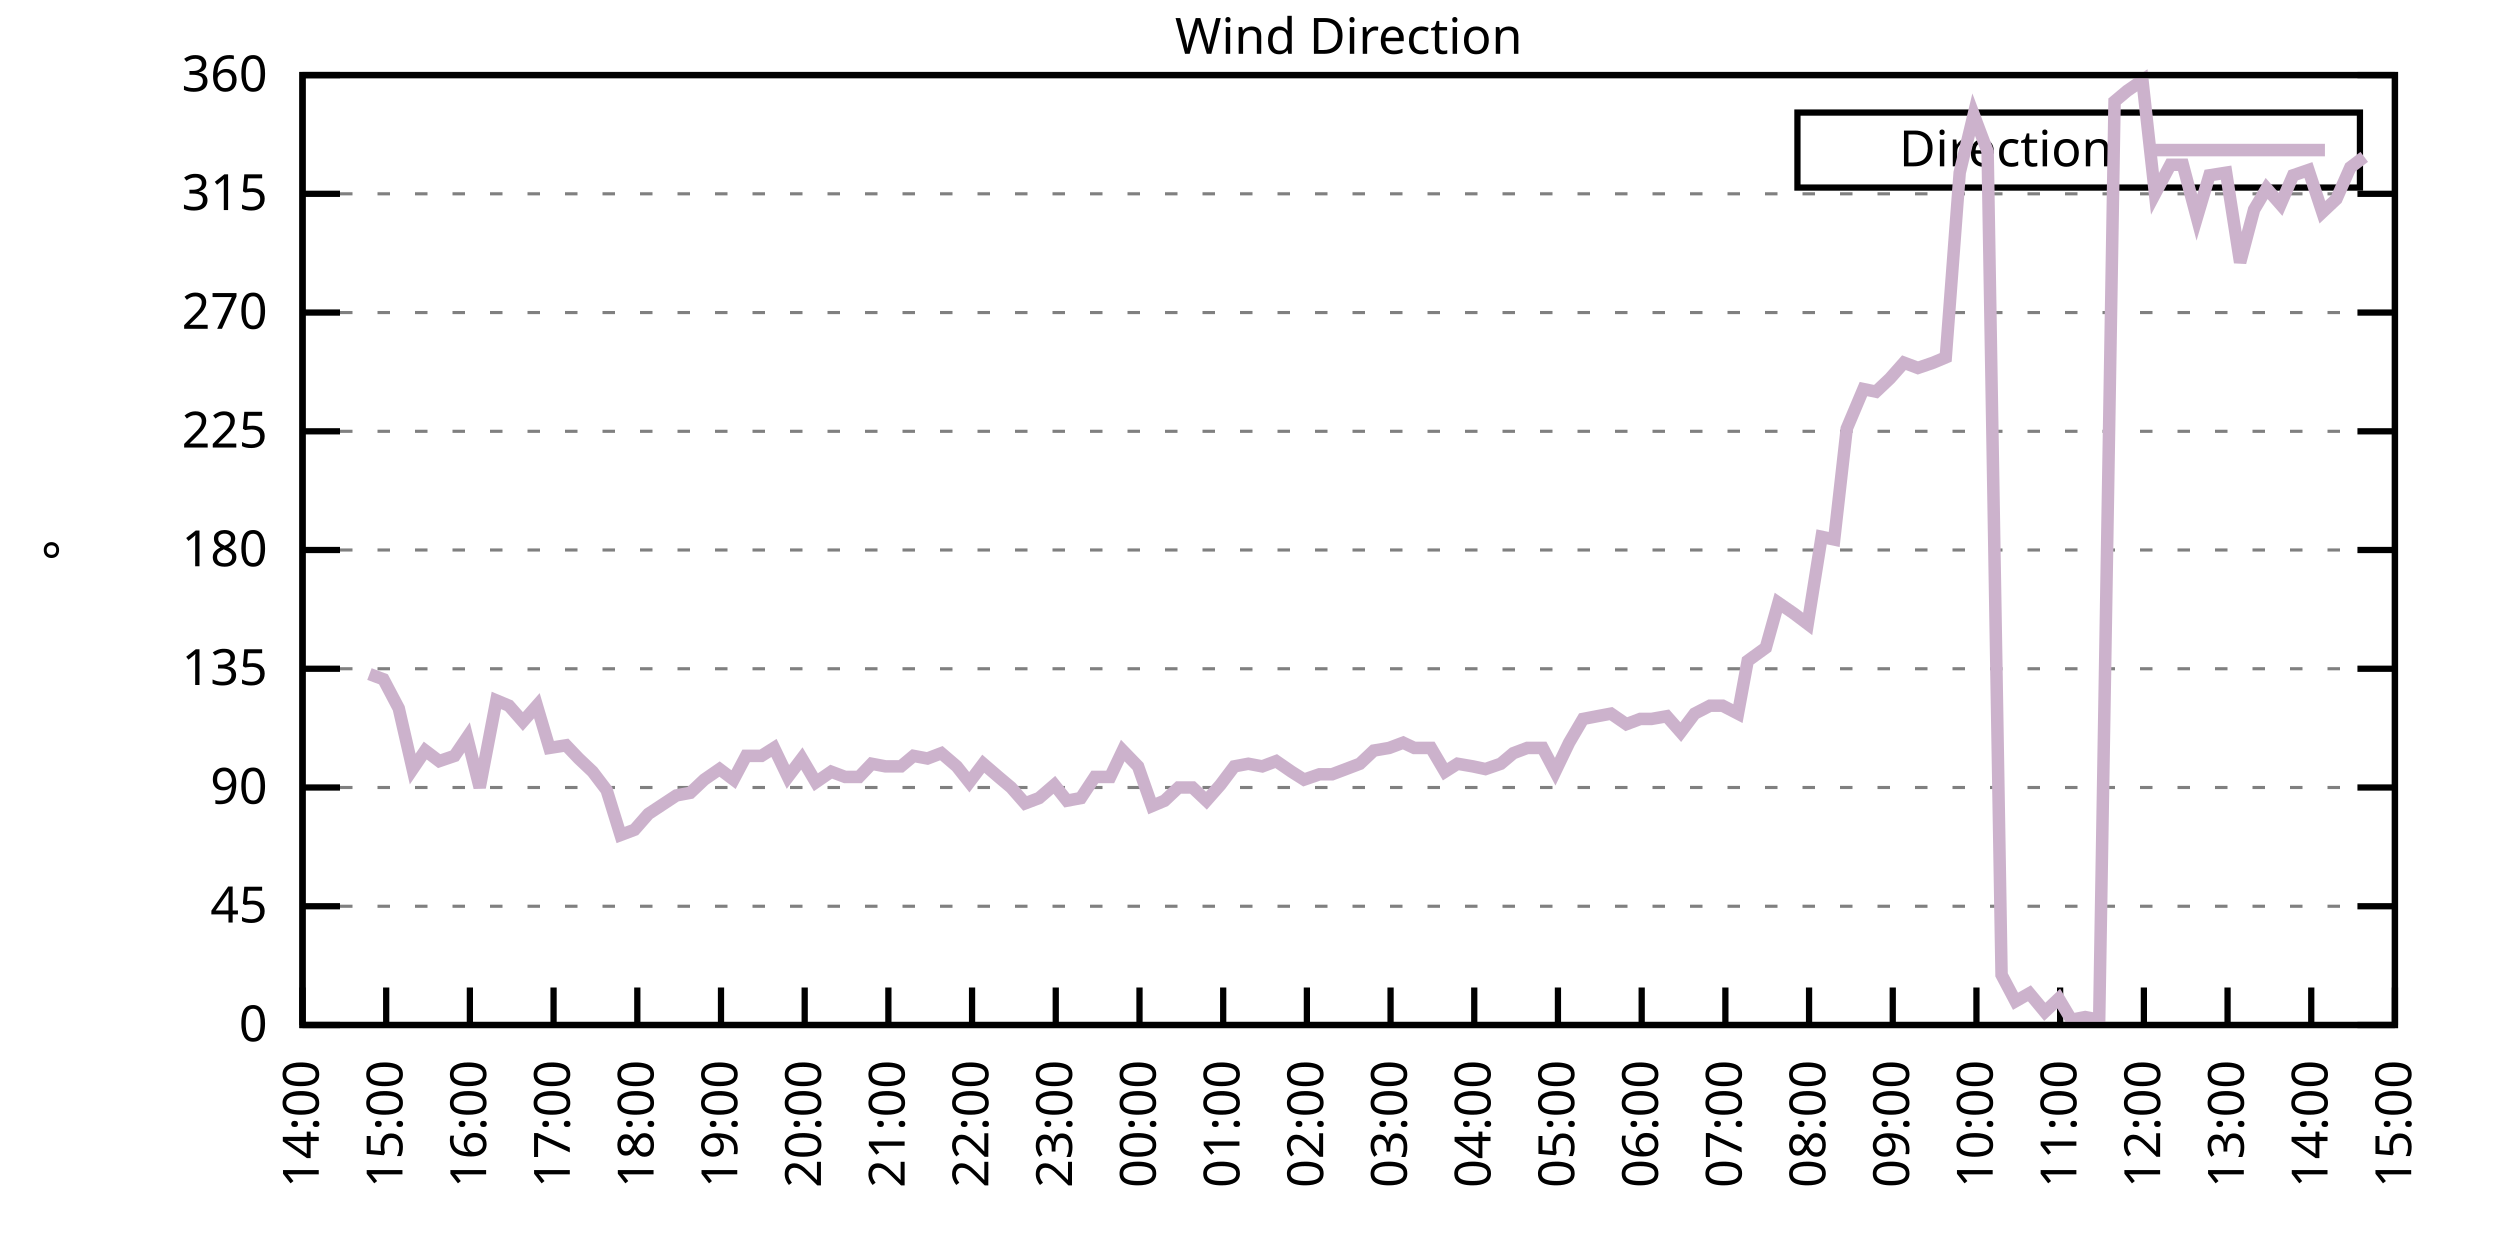
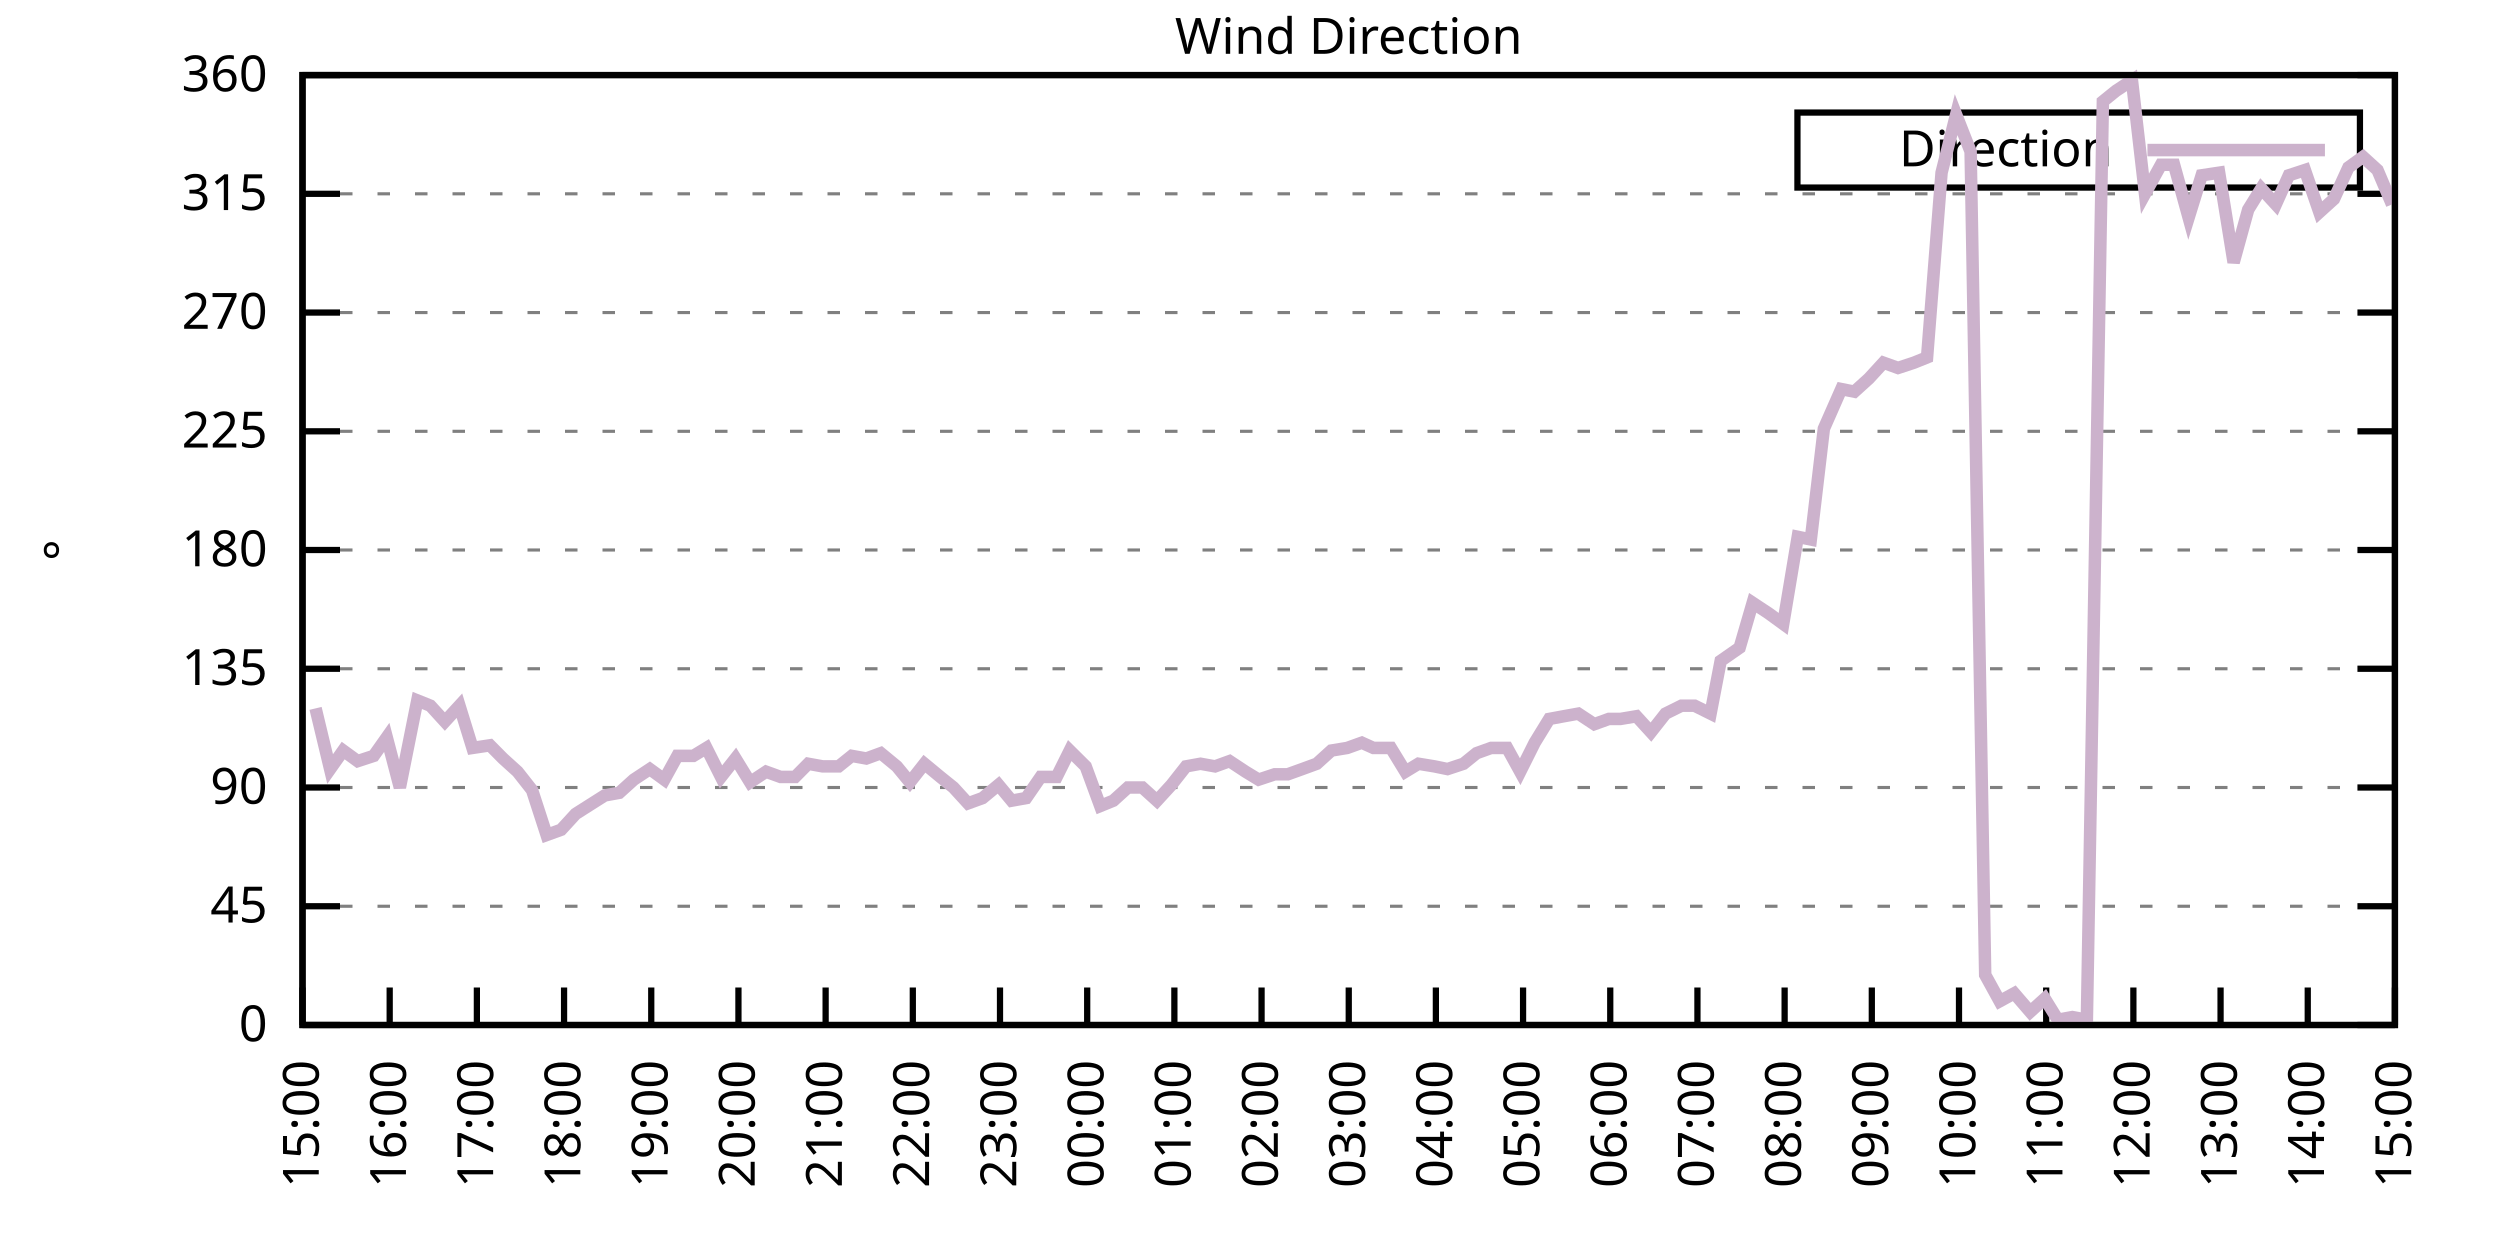
<svg xmlns="http://www.w3.org/2000/svg" xmlns:xlink="http://www.w3.org/1999/xlink" width="400" height="200" viewBox="0 0 400 200">
  <g id="gnuplot_canvas">
    <rect x="0" y="0" width="400" height="200" fill="none" />
    <defs>
      <circle id="gpDot" r="0.5" stroke-width="0.5" stroke="currentColor" />
      <path id="gpPt0" stroke-width="0.333" stroke="currentColor" d="M-1,0 h2 M0,-1 v2" />
      <path id="gpPt1" stroke-width="0.333" stroke="currentColor" d="M-1,-1 L1,1 M1,-1 L-1,1" />
      <path id="gpPt2" stroke-width="0.333" stroke="currentColor" d="M-1,0 L1,0 M0,-1 L0,1 M-1,-1 L1,1 M-1,1 L1,-1" />
      <rect id="gpPt3" stroke-width="0.333" stroke="currentColor" x="-1" y="-1" width="2" height="2" />
      <rect id="gpPt4" stroke-width="0.333" stroke="currentColor" fill="currentColor" x="-1" y="-1" width="2" height="2" />
      <circle id="gpPt5" stroke-width="0.333" stroke="currentColor" cx="0" cy="0" r="1" />
      <use xlink:href="#gpPt5" id="gpPt6" fill="currentColor" stroke="none" />
      <path id="gpPt7" stroke-width="0.333" stroke="currentColor" d="M0,-1.33 L-1.33,0.67 L1.33,0.67 z" />
      <use xlink:href="#gpPt7" id="gpPt8" fill="currentColor" stroke="none" />
      <use xlink:href="#gpPt7" id="gpPt9" stroke="currentColor" transform="rotate(180)" />
      <use xlink:href="#gpPt9" id="gpPt10" fill="currentColor" stroke="none" />
      <use xlink:href="#gpPt3" id="gpPt11" stroke="currentColor" transform="rotate(45)" />
      <use xlink:href="#gpPt11" id="gpPt12" fill="currentColor" stroke="none" />
      <path id="gpPt13" stroke-width="0.333" stroke="currentColor" d="M0,1.330 L1.265,0.411 L0.782,-1.067 L-0.782,-1.076 L-1.265,0.411 z" />
      <use xlink:href="#gpPt13" id="gpPt14" fill="currentColor" stroke="none" />
      <filter id="textbox" filterUnits="objectBoundingBox" x="0" y="0" height="1" width="1">
        <feFlood flood-color="white" flood-opacity="1" result="bgnd" />
        <feComposite in="SourceGraphic" in2="bgnd" operator="atop" />
      </filter>
      <filter id="greybox" filterUnits="objectBoundingBox" x="0" y="0" height="1" width="1">
        <feFlood flood-color="lightgrey" flood-opacity="1" result="grey" />
        <feComposite in="SourceGraphic" in2="grey" operator="atop" />
      </filter>
    </defs>
    <g fill="none" color="white" stroke="currentColor" stroke-width="1.00" stroke-linecap="butt" stroke-linejoin="miter">
</g>
    <g fill="none" color="black" stroke="currentColor" stroke-width="1.00" stroke-linecap="butt" stroke-linejoin="miter">
      <g stroke="none" shape-rendering="crispEdges">
        <polygon fill="rgb(255, 255, 255)" points="48.40,164.00 383.18,164.00 383.18,12.02 48.40,12.02 " />
      </g>
    </g>
    <g fill="none" color="black" stroke="currentColor" stroke-width="1.00" stroke-linecap="butt" stroke-linejoin="miter">
</g>
    <g fill="none" color="black" stroke="black" stroke-width="0.50" stroke-linecap="butt" stroke-linejoin="miter">
</g>
    <g fill="none" color="gray" stroke="currentColor" stroke-width="0.50" stroke-linecap="butt" stroke-linejoin="miter">
      <path stroke="gray" stroke-dasharray="2,4" class="gridline" d="M48.40,164.00 L383.19,164.00  " />
    </g>
    <g fill="none" color="gray" stroke="gray" stroke-width="1.00" stroke-linecap="butt" stroke-linejoin="miter">
</g>
    <g fill="none" color="black" stroke="currentColor" stroke-width="1.00" stroke-linecap="butt" stroke-linejoin="miter">
      <path stroke="black" d="M48.40,164.00 L54.40,164.00 M383.19,164.00 L377.19,164.00  " />
      <g transform="translate(42.80,166.60)" stroke="none" fill="black" font-family="Sans" font-size="8.00" text-anchor="end">
        <text>
          <tspan font-family="Sans"> 0</tspan>
        </text>
      </g>
    </g>
    <g fill="none" color="black" stroke="currentColor" stroke-width="1.00" stroke-linecap="butt" stroke-linejoin="miter">
</g>
    <g fill="none" color="black" stroke="black" stroke-width="0.50" stroke-linecap="butt" stroke-linejoin="miter">
</g>
    <g fill="none" color="gray" stroke="currentColor" stroke-width="0.50" stroke-linecap="butt" stroke-linejoin="miter">
      <path stroke="gray" stroke-dasharray="2,4" class="gridline" d="M48.40,145.00 L383.19,145.00  " />
    </g>
    <g fill="none" color="gray" stroke="gray" stroke-width="1.00" stroke-linecap="butt" stroke-linejoin="miter">
</g>
    <g fill="none" color="black" stroke="currentColor" stroke-width="1.00" stroke-linecap="butt" stroke-linejoin="miter">
      <path stroke="black" d="M48.40,145.00 L54.40,145.00 M383.19,145.00 L377.19,145.00  " />
      <g transform="translate(42.80,147.60)" stroke="none" fill="black" font-family="Sans" font-size="8.00" text-anchor="end">
        <text>
          <tspan font-family="Sans"> 45</tspan>
        </text>
      </g>
    </g>
    <g fill="none" color="black" stroke="currentColor" stroke-width="1.00" stroke-linecap="butt" stroke-linejoin="miter">
</g>
    <g fill="none" color="black" stroke="black" stroke-width="0.50" stroke-linecap="butt" stroke-linejoin="miter">
</g>
    <g fill="none" color="gray" stroke="currentColor" stroke-width="0.50" stroke-linecap="butt" stroke-linejoin="miter">
      <path stroke="gray" stroke-dasharray="2,4" class="gridline" d="M48.40,126.00 L383.19,126.00  " />
    </g>
    <g fill="none" color="gray" stroke="gray" stroke-width="1.00" stroke-linecap="butt" stroke-linejoin="miter">
</g>
    <g fill="none" color="black" stroke="currentColor" stroke-width="1.00" stroke-linecap="butt" stroke-linejoin="miter">
      <path stroke="black" d="M48.40,126.00 L54.40,126.00 M383.19,126.00 L377.19,126.00  " />
      <g transform="translate(42.80,128.60)" stroke="none" fill="black" font-family="Sans" font-size="8.00" text-anchor="end">
        <text>
          <tspan font-family="Sans"> 90</tspan>
        </text>
      </g>
    </g>
    <g fill="none" color="black" stroke="currentColor" stroke-width="1.00" stroke-linecap="butt" stroke-linejoin="miter">
</g>
    <g fill="none" color="black" stroke="black" stroke-width="0.50" stroke-linecap="butt" stroke-linejoin="miter">
</g>
    <g fill="none" color="gray" stroke="currentColor" stroke-width="0.50" stroke-linecap="butt" stroke-linejoin="miter">
      <path stroke="gray" stroke-dasharray="2,4" class="gridline" d="M48.40,107.00 L383.19,107.00  " />
    </g>
    <g fill="none" color="gray" stroke="gray" stroke-width="1.00" stroke-linecap="butt" stroke-linejoin="miter">
</g>
    <g fill="none" color="black" stroke="currentColor" stroke-width="1.00" stroke-linecap="butt" stroke-linejoin="miter">
      <path stroke="black" d="M48.40,107.00 L54.40,107.00 M383.19,107.00 L377.19,107.00  " />
      <g transform="translate(42.80,109.60)" stroke="none" fill="black" font-family="Sans" font-size="8.00" text-anchor="end">
        <text>
          <tspan font-family="Sans"> 135</tspan>
        </text>
      </g>
    </g>
    <g fill="none" color="black" stroke="currentColor" stroke-width="1.00" stroke-linecap="butt" stroke-linejoin="miter">
</g>
    <g fill="none" color="black" stroke="black" stroke-width="0.50" stroke-linecap="butt" stroke-linejoin="miter">
</g>
    <g fill="none" color="gray" stroke="currentColor" stroke-width="0.50" stroke-linecap="butt" stroke-linejoin="miter">
      <path stroke="gray" stroke-dasharray="2,4" class="gridline" d="M48.40,88.00 L383.19,88.00  " />
    </g>
    <g fill="none" color="gray" stroke="gray" stroke-width="1.00" stroke-linecap="butt" stroke-linejoin="miter">
</g>
    <g fill="none" color="black" stroke="currentColor" stroke-width="1.00" stroke-linecap="butt" stroke-linejoin="miter">
      <path stroke="black" d="M48.40,88.00 L54.40,88.00 M383.19,88.00 L377.19,88.00  " />
      <g transform="translate(42.80,90.60)" stroke="none" fill="black" font-family="Sans" font-size="8.00" text-anchor="end">
        <text>
          <tspan font-family="Sans"> 180</tspan>
        </text>
      </g>
    </g>
    <g fill="none" color="black" stroke="currentColor" stroke-width="1.00" stroke-linecap="butt" stroke-linejoin="miter">
</g>
    <g fill="none" color="black" stroke="black" stroke-width="0.50" stroke-linecap="butt" stroke-linejoin="miter">
</g>
    <g fill="none" color="gray" stroke="currentColor" stroke-width="0.50" stroke-linecap="butt" stroke-linejoin="miter">
      <path stroke="gray" stroke-dasharray="2,4" class="gridline" d="M48.40,69.01 L383.19,69.01  " />
    </g>
    <g fill="none" color="gray" stroke="gray" stroke-width="1.00" stroke-linecap="butt" stroke-linejoin="miter">
</g>
    <g fill="none" color="black" stroke="currentColor" stroke-width="1.00" stroke-linecap="butt" stroke-linejoin="miter">
      <path stroke="black" d="M48.40,69.01 L54.40,69.01 M383.19,69.01 L377.19,69.01  " />
      <g transform="translate(42.80,71.61)" stroke="none" fill="black" font-family="Sans" font-size="8.00" text-anchor="end">
        <text>
          <tspan font-family="Sans"> 225</tspan>
        </text>
      </g>
    </g>
    <g fill="none" color="black" stroke="currentColor" stroke-width="1.00" stroke-linecap="butt" stroke-linejoin="miter">
</g>
    <g fill="none" color="black" stroke="black" stroke-width="0.50" stroke-linecap="butt" stroke-linejoin="miter">
</g>
    <g fill="none" color="gray" stroke="currentColor" stroke-width="0.50" stroke-linecap="butt" stroke-linejoin="miter">
      <path stroke="gray" stroke-dasharray="2,4" class="gridline" d="M48.40,50.01 L383.19,50.01  " />
    </g>
    <g fill="none" color="gray" stroke="gray" stroke-width="1.00" stroke-linecap="butt" stroke-linejoin="miter">
</g>
    <g fill="none" color="black" stroke="currentColor" stroke-width="1.00" stroke-linecap="butt" stroke-linejoin="miter">
      <path stroke="black" d="M48.40,50.01 L54.40,50.01 M383.19,50.01 L377.19,50.01  " />
      <g transform="translate(42.80,52.61)" stroke="none" fill="black" font-family="Sans" font-size="8.00" text-anchor="end">
        <text>
          <tspan font-family="Sans"> 270</tspan>
        </text>
      </g>
    </g>
    <g fill="none" color="black" stroke="currentColor" stroke-width="1.00" stroke-linecap="butt" stroke-linejoin="miter">
</g>
    <g fill="none" color="black" stroke="black" stroke-width="0.50" stroke-linecap="butt" stroke-linejoin="miter">
</g>
    <g fill="none" color="gray" stroke="currentColor" stroke-width="0.50" stroke-linecap="butt" stroke-linejoin="miter">
      <path stroke="gray" stroke-dasharray="2,4" class="gridline" d="M48.40,31.01 L383.19,31.01  " />
    </g>
    <g fill="none" color="gray" stroke="gray" stroke-width="1.00" stroke-linecap="butt" stroke-linejoin="miter">
</g>
    <g fill="none" color="black" stroke="currentColor" stroke-width="1.00" stroke-linecap="butt" stroke-linejoin="miter">
      <path stroke="black" d="M48.40,31.01 L54.40,31.01 M383.19,31.01 L377.19,31.01  " />
      <g transform="translate(42.80,33.61)" stroke="none" fill="black" font-family="Sans" font-size="8.00" text-anchor="end">
        <text>
          <tspan font-family="Sans"> 315</tspan>
        </text>
      </g>
    </g>
    <g fill="none" color="black" stroke="currentColor" stroke-width="1.00" stroke-linecap="butt" stroke-linejoin="miter">
</g>
    <g fill="none" color="black" stroke="black" stroke-width="0.50" stroke-linecap="butt" stroke-linejoin="miter">
</g>
    <g fill="none" color="gray" stroke="currentColor" stroke-width="0.50" stroke-linecap="butt" stroke-linejoin="miter">
      <path stroke="gray" stroke-dasharray="2,4" class="gridline" d="M48.40,12.01 L383.19,12.01  " />
    </g>
    <g fill="none" color="gray" stroke="gray" stroke-width="1.00" stroke-linecap="butt" stroke-linejoin="miter">
</g>
    <g fill="none" color="black" stroke="currentColor" stroke-width="1.00" stroke-linecap="butt" stroke-linejoin="miter">
      <path stroke="black" d="M48.40,12.01 L54.40,12.01 M383.19,12.01 L377.19,12.01  " />
      <g transform="translate(42.80,14.61)" stroke="none" fill="black" font-family="Sans" font-size="8.00" text-anchor="end">
        <text>
          <tspan font-family="Sans"> 360</tspan>
        </text>
      </g>
    </g>
    <g fill="none" color="black" stroke="currentColor" stroke-width="1.00" stroke-linecap="butt" stroke-linejoin="miter">
      <path stroke="black" d="M48.40,164.00 L48.40,158.00  " />
      <g transform="translate(51.00,169.60) rotate(270.00)" stroke="none" fill="black" font-family="Sans" font-size="8.00" text-anchor="end">
        <text>
-           <tspan font-family="Sans">14:00</tspan>
-         </text>
-       </g>
-     </g>
-     <g fill="none" color="black" stroke="currentColor" stroke-width="1.00" stroke-linecap="butt" stroke-linejoin="miter">
-       <path stroke="black" d="M61.79,164.00 L61.79,158.00  " />
-       <g transform="translate(64.39,169.60) rotate(270.00)" stroke="none" fill="black" font-family="Sans" font-size="8.00" text-anchor="end">
-         <text>
          <tspan font-family="Sans">15:00</tspan>
        </text>
      </g>
    </g>
    <g fill="none" color="black" stroke="currentColor" stroke-width="1.00" stroke-linecap="butt" stroke-linejoin="miter">
-       <path stroke="black" d="M75.18,164.00 L75.18,158.00  " />
-       <g transform="translate(77.78,169.60) rotate(270.00)" stroke="none" fill="black" font-family="Sans" font-size="8.00" text-anchor="end">
+       <path stroke="black" d="M62.35,164.00 L62.35,158.00  " />
+       <g transform="translate(64.95,169.60) rotate(270.00)" stroke="none" fill="black" font-family="Sans" font-size="8.00" text-anchor="end">
        <text>
          <tspan font-family="Sans">16:00</tspan>
        </text>
      </g>
    </g>
    <g fill="none" color="black" stroke="currentColor" stroke-width="1.00" stroke-linecap="butt" stroke-linejoin="miter">
-       <path stroke="black" d="M88.57,164.00 L88.57,158.00  " />
-       <g transform="translate(91.17,169.60) rotate(270.00)" stroke="none" fill="black" font-family="Sans" font-size="8.00" text-anchor="end">
+       <path stroke="black" d="M76.30,164.00 L76.30,158.00  " />
+       <g transform="translate(78.90,169.60) rotate(270.00)" stroke="none" fill="black" font-family="Sans" font-size="8.00" text-anchor="end">
        <text>
          <tspan font-family="Sans">17:00</tspan>
        </text>
      </g>
    </g>
    <g fill="none" color="black" stroke="currentColor" stroke-width="1.00" stroke-linecap="butt" stroke-linejoin="miter">
-       <path stroke="black" d="M101.97,164.00 L101.97,158.00  " />
-       <g transform="translate(104.57,169.60) rotate(270.00)" stroke="none" fill="black" font-family="Sans" font-size="8.00" text-anchor="end">
+       <path stroke="black" d="M90.25,164.00 L90.25,158.00  " />
+       <g transform="translate(92.85,169.60) rotate(270.00)" stroke="none" fill="black" font-family="Sans" font-size="8.00" text-anchor="end">
        <text>
          <tspan font-family="Sans">18:00</tspan>
        </text>
      </g>
    </g>
    <g fill="none" color="black" stroke="currentColor" stroke-width="1.00" stroke-linecap="butt" stroke-linejoin="miter">
-       <path stroke="black" d="M115.36,164.00 L115.36,158.00  " />
-       <g transform="translate(117.96,169.60) rotate(270.00)" stroke="none" fill="black" font-family="Sans" font-size="8.00" text-anchor="end">
+       <path stroke="black" d="M104.20,164.00 L104.20,158.00  " />
+       <g transform="translate(106.80,169.60) rotate(270.00)" stroke="none" fill="black" font-family="Sans" font-size="8.00" text-anchor="end">
        <text>
          <tspan font-family="Sans">19:00</tspan>
        </text>
      </g>
    </g>
    <g fill="none" color="black" stroke="currentColor" stroke-width="1.00" stroke-linecap="butt" stroke-linejoin="miter">
-       <path stroke="black" d="M128.75,164.00 L128.75,158.00  " />
-       <g transform="translate(131.35,169.60) rotate(270.00)" stroke="none" fill="black" font-family="Sans" font-size="8.00" text-anchor="end">
+       <path stroke="black" d="M118.15,164.00 L118.15,158.00  " />
+       <g transform="translate(120.75,169.60) rotate(270.00)" stroke="none" fill="black" font-family="Sans" font-size="8.00" text-anchor="end">
        <text>
          <tspan font-family="Sans">20:00</tspan>
        </text>
      </g>
    </g>
    <g fill="none" color="black" stroke="currentColor" stroke-width="1.00" stroke-linecap="butt" stroke-linejoin="miter">
-       <path stroke="black" d="M142.14,164.00 L142.14,158.00  " />
-       <g transform="translate(144.74,169.60) rotate(270.00)" stroke="none" fill="black" font-family="Sans" font-size="8.00" text-anchor="end">
+       <path stroke="black" d="M132.10,164.00 L132.10,158.00  " />
+       <g transform="translate(134.70,169.60) rotate(270.00)" stroke="none" fill="black" font-family="Sans" font-size="8.00" text-anchor="end">
        <text>
          <tspan font-family="Sans">21:00</tspan>
        </text>
      </g>
    </g>
    <g fill="none" color="black" stroke="currentColor" stroke-width="1.00" stroke-linecap="butt" stroke-linejoin="miter">
-       <path stroke="black" d="M155.53,164.00 L155.53,158.00  " />
-       <g transform="translate(158.13,169.60) rotate(270.00)" stroke="none" fill="black" font-family="Sans" font-size="8.00" text-anchor="end">
+       <path stroke="black" d="M146.05,164.00 L146.05,158.00  " />
+       <g transform="translate(148.65,169.60) rotate(270.00)" stroke="none" fill="black" font-family="Sans" font-size="8.00" text-anchor="end">
        <text>
          <tspan font-family="Sans">22:00</tspan>
        </text>
      </g>
    </g>
    <g fill="none" color="black" stroke="currentColor" stroke-width="1.00" stroke-linecap="butt" stroke-linejoin="miter">
-       <path stroke="black" d="M168.92,164.00 L168.92,158.00  " />
-       <g transform="translate(171.52,169.60) rotate(270.00)" stroke="none" fill="black" font-family="Sans" font-size="8.00" text-anchor="end">
+       <path stroke="black" d="M160.00,164.00 L160.00,158.00  " />
+       <g transform="translate(162.60,169.60) rotate(270.00)" stroke="none" fill="black" font-family="Sans" font-size="8.00" text-anchor="end">
        <text>
          <tspan font-family="Sans">23:00</tspan>
        </text>
      </g>
    </g>
    <g fill="none" color="black" stroke="currentColor" stroke-width="1.00" stroke-linecap="butt" stroke-linejoin="miter">
-       <path stroke="black" d="M182.32,164.00 L182.32,158.00  " />
-       <g transform="translate(184.92,169.60) rotate(270.00)" stroke="none" fill="black" font-family="Sans" font-size="8.00" text-anchor="end">
+       <path stroke="black" d="M173.95,164.00 L173.95,158.00  " />
+       <g transform="translate(176.55,169.60) rotate(270.00)" stroke="none" fill="black" font-family="Sans" font-size="8.00" text-anchor="end">
        <text>
          <tspan font-family="Sans">00:00</tspan>
        </text>
      </g>
    </g>
    <g fill="none" color="black" stroke="currentColor" stroke-width="1.00" stroke-linecap="butt" stroke-linejoin="miter">
-       <path stroke="black" d="M195.71,164.00 L195.71,158.00  " />
-       <g transform="translate(198.31,169.60) rotate(270.00)" stroke="none" fill="black" font-family="Sans" font-size="8.00" text-anchor="end">
+       <path stroke="black" d="M187.90,164.00 L187.90,158.00  " />
+       <g transform="translate(190.50,169.60) rotate(270.00)" stroke="none" fill="black" font-family="Sans" font-size="8.00" text-anchor="end">
        <text>
          <tspan font-family="Sans">01:00</tspan>
        </text>
      </g>
    </g>
    <g fill="none" color="black" stroke="currentColor" stroke-width="1.00" stroke-linecap="butt" stroke-linejoin="miter">
-       <path stroke="black" d="M209.10,164.00 L209.10,158.00  " />
-       <g transform="translate(211.70,169.60) rotate(270.00)" stroke="none" fill="black" font-family="Sans" font-size="8.00" text-anchor="end">
+       <path stroke="black" d="M201.85,164.00 L201.85,158.00  " />
+       <g transform="translate(204.45,169.60) rotate(270.00)" stroke="none" fill="black" font-family="Sans" font-size="8.00" text-anchor="end">
        <text>
          <tspan font-family="Sans">02:00</tspan>
        </text>
      </g>
    </g>
    <g fill="none" color="black" stroke="currentColor" stroke-width="1.00" stroke-linecap="butt" stroke-linejoin="miter">
-       <path stroke="black" d="M222.49,164.00 L222.49,158.00  " />
-       <g transform="translate(225.09,169.60) rotate(270.00)" stroke="none" fill="black" font-family="Sans" font-size="8.00" text-anchor="end">
+       <path stroke="black" d="M215.80,164.00 L215.80,158.00  " />
+       <g transform="translate(218.40,169.60) rotate(270.00)" stroke="none" fill="black" font-family="Sans" font-size="8.00" text-anchor="end">
        <text>
          <tspan font-family="Sans">03:00</tspan>
        </text>
      </g>
    </g>
    <g fill="none" color="black" stroke="currentColor" stroke-width="1.00" stroke-linecap="butt" stroke-linejoin="miter">
-       <path stroke="black" d="M235.88,164.00 L235.88,158.00  " />
-       <g transform="translate(238.48,169.60) rotate(270.00)" stroke="none" fill="black" font-family="Sans" font-size="8.00" text-anchor="end">
+       <path stroke="black" d="M229.74,164.00 L229.74,158.00  " />
+       <g transform="translate(232.34,169.60) rotate(270.00)" stroke="none" fill="black" font-family="Sans" font-size="8.00" text-anchor="end">
        <text>
          <tspan font-family="Sans">04:00</tspan>
        </text>
      </g>
    </g>
    <g fill="none" color="black" stroke="currentColor" stroke-width="1.00" stroke-linecap="butt" stroke-linejoin="miter">
-       <path stroke="black" d="M249.27,164.00 L249.27,158.00  " />
-       <g transform="translate(251.87,169.60) rotate(270.00)" stroke="none" fill="black" font-family="Sans" font-size="8.00" text-anchor="end">
+       <path stroke="black" d="M243.69,164.00 L243.69,158.00  " />
+       <g transform="translate(246.29,169.60) rotate(270.00)" stroke="none" fill="black" font-family="Sans" font-size="8.00" text-anchor="end">
        <text>
          <tspan font-family="Sans">05:00</tspan>
        </text>
      </g>
    </g>
    <g fill="none" color="black" stroke="currentColor" stroke-width="1.00" stroke-linecap="butt" stroke-linejoin="miter">
-       <path stroke="black" d="M262.67,164.00 L262.67,158.00  " />
-       <g transform="translate(265.27,169.60) rotate(270.00)" stroke="none" fill="black" font-family="Sans" font-size="8.00" text-anchor="end">
+       <path stroke="black" d="M257.64,164.00 L257.64,158.00  " />
+       <g transform="translate(260.24,169.60) rotate(270.00)" stroke="none" fill="black" font-family="Sans" font-size="8.00" text-anchor="end">
        <text>
          <tspan font-family="Sans">06:00</tspan>
        </text>
      </g>
    </g>
    <g fill="none" color="black" stroke="currentColor" stroke-width="1.00" stroke-linecap="butt" stroke-linejoin="miter">
-       <path stroke="black" d="M276.06,164.00 L276.06,158.00  " />
-       <g transform="translate(278.66,169.60) rotate(270.00)" stroke="none" fill="black" font-family="Sans" font-size="8.00" text-anchor="end">
+       <path stroke="black" d="M271.59,164.00 L271.59,158.00  " />
+       <g transform="translate(274.19,169.60) rotate(270.00)" stroke="none" fill="black" font-family="Sans" font-size="8.00" text-anchor="end">
        <text>
          <tspan font-family="Sans">07:00</tspan>
        </text>
      </g>
    </g>
    <g fill="none" color="black" stroke="currentColor" stroke-width="1.00" stroke-linecap="butt" stroke-linejoin="miter">
-       <path stroke="black" d="M289.45,164.00 L289.45,158.00  " />
-       <g transform="translate(292.05,169.60) rotate(270.00)" stroke="none" fill="black" font-family="Sans" font-size="8.00" text-anchor="end">
+       <path stroke="black" d="M285.54,164.00 L285.54,158.00  " />
+       <g transform="translate(288.14,169.60) rotate(270.00)" stroke="none" fill="black" font-family="Sans" font-size="8.00" text-anchor="end">
        <text>
          <tspan font-family="Sans">08:00</tspan>
        </text>
      </g>
    </g>
    <g fill="none" color="black" stroke="currentColor" stroke-width="1.00" stroke-linecap="butt" stroke-linejoin="miter">
-       <path stroke="black" d="M302.84,164.00 L302.84,158.00  " />
-       <g transform="translate(305.44,169.60) rotate(270.00)" stroke="none" fill="black" font-family="Sans" font-size="8.00" text-anchor="end">
+       <path stroke="black" d="M299.49,164.00 L299.49,158.00  " />
+       <g transform="translate(302.09,169.60) rotate(270.00)" stroke="none" fill="black" font-family="Sans" font-size="8.00" text-anchor="end">
        <text>
          <tspan font-family="Sans">09:00</tspan>
        </text>
      </g>
    </g>
    <g fill="none" color="black" stroke="currentColor" stroke-width="1.00" stroke-linecap="butt" stroke-linejoin="miter">
-       <path stroke="black" d="M316.23,164.00 L316.23,158.00  " />
-       <g transform="translate(318.83,169.60) rotate(270.00)" stroke="none" fill="black" font-family="Sans" font-size="8.00" text-anchor="end">
+       <path stroke="black" d="M313.44,164.00 L313.44,158.00  " />
+       <g transform="translate(316.04,169.60) rotate(270.00)" stroke="none" fill="black" font-family="Sans" font-size="8.00" text-anchor="end">
        <text>
          <tspan font-family="Sans">10:00</tspan>
        </text>
      </g>
    </g>
    <g fill="none" color="black" stroke="currentColor" stroke-width="1.00" stroke-linecap="butt" stroke-linejoin="miter">
-       <path stroke="black" d="M329.62,164.00 L329.62,158.00  " />
-       <g transform="translate(332.22,169.60) rotate(270.00)" stroke="none" fill="black" font-family="Sans" font-size="8.00" text-anchor="end">
+       <path stroke="black" d="M327.39,164.00 L327.39,158.00  " />
+       <g transform="translate(329.99,169.60) rotate(270.00)" stroke="none" fill="black" font-family="Sans" font-size="8.00" text-anchor="end">
        <text>
          <tspan font-family="Sans">11:00</tspan>
        </text>
      </g>
    </g>
    <g fill="none" color="black" stroke="currentColor" stroke-width="1.00" stroke-linecap="butt" stroke-linejoin="miter">
-       <path stroke="black" d="M343.02,164.00 L343.02,158.00  " />
-       <g transform="translate(345.62,169.60) rotate(270.00)" stroke="none" fill="black" font-family="Sans" font-size="8.00" text-anchor="end">
+       <path stroke="black" d="M341.34,164.00 L341.34,158.00  " />
+       <g transform="translate(343.94,169.60) rotate(270.00)" stroke="none" fill="black" font-family="Sans" font-size="8.00" text-anchor="end">
        <text>
          <tspan font-family="Sans">12:00</tspan>
        </text>
      </g>
    </g>
    <g fill="none" color="black" stroke="currentColor" stroke-width="1.00" stroke-linecap="butt" stroke-linejoin="miter">
-       <path stroke="black" d="M356.41,164.00 L356.41,158.00  " />
-       <g transform="translate(359.01,169.60) rotate(270.00)" stroke="none" fill="black" font-family="Sans" font-size="8.00" text-anchor="end">
+       <path stroke="black" d="M355.29,164.00 L355.29,158.00  " />
+       <g transform="translate(357.89,169.60) rotate(270.00)" stroke="none" fill="black" font-family="Sans" font-size="8.00" text-anchor="end">
        <text>
          <tspan font-family="Sans">13:00</tspan>
        </text>
      </g>
    </g>
    <g fill="none" color="black" stroke="currentColor" stroke-width="1.00" stroke-linecap="butt" stroke-linejoin="miter">
-       <path stroke="black" d="M369.80,164.00 L369.80,158.00  " />
-       <g transform="translate(372.40,169.60) rotate(270.00)" stroke="none" fill="black" font-family="Sans" font-size="8.00" text-anchor="end">
+       <path stroke="black" d="M369.24,164.00 L369.24,158.00  " />
+       <g transform="translate(371.84,169.60) rotate(270.00)" stroke="none" fill="black" font-family="Sans" font-size="8.00" text-anchor="end">
        <text>
          <tspan font-family="Sans">14:00</tspan>
        </text>
      </g>
    </g>
    <g fill="none" color="black" stroke="currentColor" stroke-width="1.00" stroke-linecap="butt" stroke-linejoin="miter">
      <path stroke="black" d="M383.19,164.00 L383.19,158.00  " />
      <g transform="translate(385.79,169.60) rotate(270.00)" stroke="none" fill="black" font-family="Sans" font-size="8.00" text-anchor="end">
        <text>
          <tspan font-family="Sans">15:00</tspan>
        </text>
      </g>
    </g>
    <g fill="none" color="black" stroke="currentColor" stroke-width="1.00" stroke-linecap="butt" stroke-linejoin="miter">
</g>
    <g fill="none" color="black" stroke="currentColor" stroke-width="1.00" stroke-linecap="butt" stroke-linejoin="miter">
      <path stroke="black" d="M48.40,12.01 L48.40,164.00 L383.19,164.00 L383.19,12.01 L48.40,12.01 Z  " />
    </g>
    <g fill="none" color="black" stroke="currentColor" stroke-width="1.00" stroke-linecap="butt" stroke-linejoin="miter">
</g>
    <g fill="none" color="black" stroke="currentColor" stroke-width="1.00" stroke-linecap="butt" stroke-linejoin="miter">
      <path stroke="black" d="M287.59,30.01 L287.59,18.01 L377.59,18.01 L377.59,30.01 L287.59,30.01 Z  " />
    </g>
    <g id="Wind_direction_plot_1">
      <g fill="none" color="white" stroke="black" stroke-width="2.00" stroke-linecap="butt" stroke-linejoin="miter">
</g>
      <g fill="none" color="black" stroke="currentColor" stroke-width="2.00" stroke-linecap="butt" stroke-linejoin="miter">
        <g transform="translate(337.99,26.61)" stroke="none" fill="black" font-family="Sans" font-size="8.00" text-anchor="end">
          <text>
            <tspan font-family="Sans">Direction</tspan>
          </text>
        </g>
      </g>
      <g fill="none" color="black" stroke="currentColor" stroke-width="2.00" stroke-linecap="butt" stroke-linejoin="miter">
-         <path stroke="rgb(204, 178, 204)" d="M343.59,24.01 L371.99,24.01 M59.11,107.85 L61.35,108.69 L63.80,113.34 L66.03,123.05 L68.04,120.09 L70.27,121.78   L72.73,120.94 L74.74,117.98 L76.75,126.00 L79.42,112.07 L81.43,112.91 L83.66,115.45 L85.90,112.91 L87.91,119.67   L90.58,119.25 L92.59,121.36 L94.82,123.47 L97.06,126.42 L99.29,133.60 L101.52,132.76 L103.75,130.22 L108.22,127.27   L110.45,126.85 L112.68,124.74 L115.13,123.05 L117.37,124.74 L119.38,120.94 L121.83,120.94 L123.84,119.67 L126.07,124.31   L128.30,121.36 L130.54,125.16 L132.99,123.47 L135.22,124.31 L137.45,124.31 L139.46,122.20 L141.69,122.62 L144.15,122.62   L146.16,120.94 L148.39,121.36 L150.62,120.51 L153.08,122.62 L155.09,125.16 L157.32,122.20 L159.77,124.31 L161.78,126.00   L164.01,128.54 L166.25,127.69 L168.70,125.58 L170.71,128.11 L172.94,127.69 L175.17,124.31 L177.63,124.31 L179.64,120.09   L182.09,122.62 L184.32,128.96 L186.33,128.11 L188.57,126.00 L190.80,126.00 L193.03,128.11 L195.26,125.58 L197.49,122.62   L199.73,122.20 L201.96,122.62 L204.19,121.78 L206.64,123.47 L208.65,124.74 L211.11,123.89 L213.12,123.89 L215.35,123.05   L217.58,122.20 L219.81,120.09 L222.27,119.67 L224.50,118.83 L226.29,119.67 L228.96,119.67 L231.20,123.47 L233.20,122.20   L235.66,122.62 L237.67,123.05 L240.12,122.20 L242.13,120.51 L244.36,119.67 L246.82,119.67 L248.83,123.47 L251.06,118.83   L253.29,115.03 L255.52,114.60 L257.76,114.18 L260.21,115.87 L262.44,115.03 L264.23,115.03 L266.68,114.60 L268.92,117.14   L271.15,114.18 L273.60,112.91 L275.61,112.91 L278.07,114.18 L279.63,105.74 L282.53,103.63 L284.54,96.45 L286.99,98.14   L289.23,99.83 L291.46,85.89 L293.47,86.32 L295.48,68.58 L298.15,62.25 L300.16,62.67 L302.39,60.56 L304.63,58.03   L306.86,58.87 L309.31,58.03 L311.32,57.18 L313.55,27.63 L315.79,18.34 L318.02,24.25 L320.25,155.98 L322.48,160.20   L324.71,158.93 L327.17,161.89 L329.40,159.78 L331.41,163.16 L333.64,162.73 L335.87,163.16 L338.33,16.23 L340.34,14.54   L342.79,12.85 L344.80,31.01 L347.26,26.36 L349.26,26.36 L351.50,34.81 L353.51,28.05 L356.18,27.63 L358.42,41.99   L360.65,33.54 L362.66,30.16 L364.89,32.70 L366.90,28.05 L369.35,27.21 L371.58,33.96 L373.82,31.85 L376.05,26.79   L378.28,25.10  " />
+         <path stroke="rgb(204, 178, 204)" d="M343.59,24.01 L371.99,24.01 M50.49,113.34 L52.82,123.05 L54.91,120.09 L57.23,121.78 L59.79,120.94 L61.88,117.98   L63.98,126.00 L66.77,112.07 L68.86,112.91 L71.18,115.45 L73.51,112.91 L75.60,119.67 L78.39,119.25 L80.48,121.36   L82.81,123.47 L85.13,126.42 L87.46,133.60 L89.78,132.76 L92.11,130.22 L96.76,127.27 L99.08,126.85 L101.41,124.74   L103.97,123.05 L106.29,124.74 L108.38,120.94 L110.94,120.94 L113.03,119.67 L115.36,124.31 L117.68,121.36 L120.01,125.16   L122.57,123.47 L124.89,124.31 L127.22,124.31 L129.31,122.20 L131.63,122.62 L134.19,122.62 L136.28,120.94 L138.61,121.36   L140.93,120.51 L143.49,122.62 L145.58,125.16 L147.91,122.20 L150.46,124.31 L152.56,126.00 L154.88,128.54 L157.21,127.69   L159.76,125.58 L161.86,128.11 L164.18,127.69 L166.51,124.31 L169.06,124.31 L171.16,120.09 L173.71,122.62 L176.04,128.96   L178.13,128.11 L180.46,126.00 L182.78,126.00 L185.11,128.11 L187.43,125.58 L189.76,122.62 L192.08,122.20 L194.41,122.62   L196.73,121.78 L199.29,123.47 L201.38,124.74 L203.94,123.89 L206.03,123.89 L208.36,123.05 L210.68,122.20 L213.01,120.09   L215.56,119.67 L217.89,118.83 L219.75,119.67 L222.54,119.67 L224.86,123.47 L226.95,122.20 L229.51,122.62 L231.60,123.05   L234.16,122.20 L236.25,120.51 L238.58,119.67 L241.14,119.67 L243.23,123.47 L245.55,118.83 L247.88,115.03 L250.20,114.60   L252.53,114.18 L255.09,115.87 L257.41,115.03 L259.27,115.03 L261.83,114.60 L264.15,117.14 L266.48,114.18 L269.04,112.91   L271.13,112.91 L273.69,114.18 L275.31,105.74 L278.34,103.63 L280.43,96.45 L282.99,98.14 L285.31,99.83 L287.64,85.89   L289.73,86.32 L291.82,68.58 L294.61,62.25 L296.70,62.67 L299.03,60.56 L301.35,58.03 L303.68,58.87 L306.23,58.03   L308.33,57.18 L310.65,27.63 L312.98,18.34 L315.30,24.25 L317.63,155.98 L319.95,160.20 L322.28,158.93 L324.83,161.89   L327.16,159.78 L329.25,163.16 L331.58,162.73 L333.90,163.16 L336.46,16.23 L338.55,14.54 L341.11,12.85 L343.20,31.01   L345.76,26.36 L347.85,26.36 L350.18,34.81 L352.27,28.05 L355.06,27.63 L357.38,41.99 L359.71,33.54 L361.80,30.16   L364.13,32.70 L366.22,28.05 L368.78,27.21 L371.10,33.96 L373.43,31.85 L375.75,26.79 L378.08,25.10 L380.40,27.21   L382.73,32.70  " />
      </g>
    </g>
    <g fill="none" color="black" stroke="currentColor" stroke-width="2.00" stroke-linecap="butt" stroke-linejoin="miter">
</g>
    <g fill="none" color="black" stroke="black" stroke-width="1.00" stroke-linecap="butt" stroke-linejoin="miter">
</g>
    <g fill="none" color="black" stroke="currentColor" stroke-width="1.00" stroke-linecap="butt" stroke-linejoin="miter">
      <path stroke="black" d="M48.40,12.01 L48.40,164.00 L383.19,164.00 L383.19,12.01 L48.40,12.01 Z  " />
      <g transform="translate(12.80,88.01) rotate(270.00)" stroke="none" fill="black" font-family="Sans" font-size="8.00" text-anchor="middle">
        <text>
          <tspan font-family="Sans">°</tspan>
        </text>
      </g>
    </g>
    <g fill="none" color="black" stroke="currentColor" stroke-width="1.00" stroke-linecap="butt" stroke-linejoin="miter">
</g>
    <g fill="none" color="black" stroke="currentColor" stroke-width="1.00" stroke-linecap="butt" stroke-linejoin="miter">
      <g transform="translate(215.79,8.61)" stroke="none" fill="black" font-family="Sans" font-size="8.00" text-anchor="middle">
        <text>
          <tspan font-family="Sans">Wind Direction</tspan>
        </text>
      </g>
    </g>
    <g fill="none" color="black" stroke="currentColor" stroke-width="1.00" stroke-linecap="butt" stroke-linejoin="miter">
</g>
  </g>
</svg>
